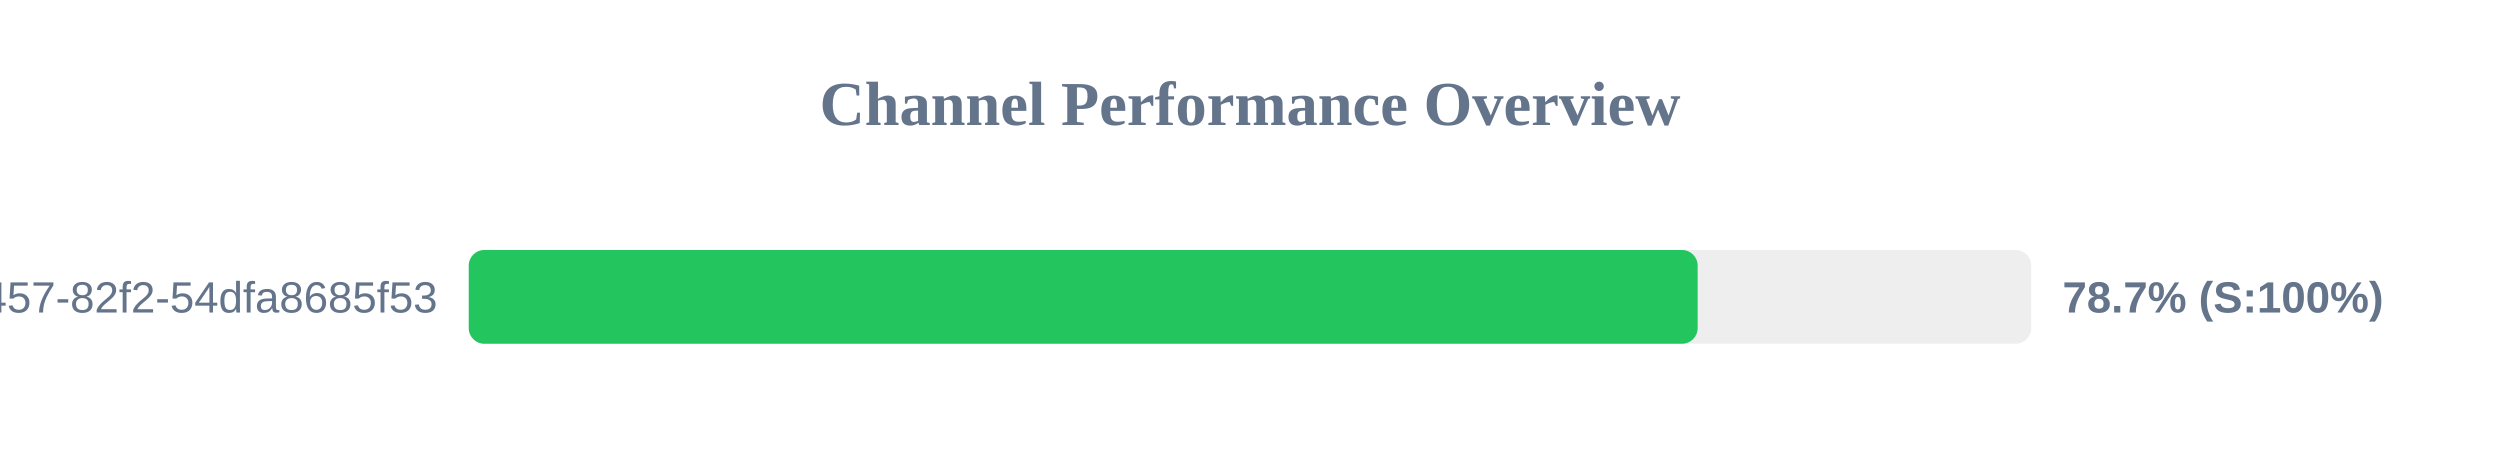
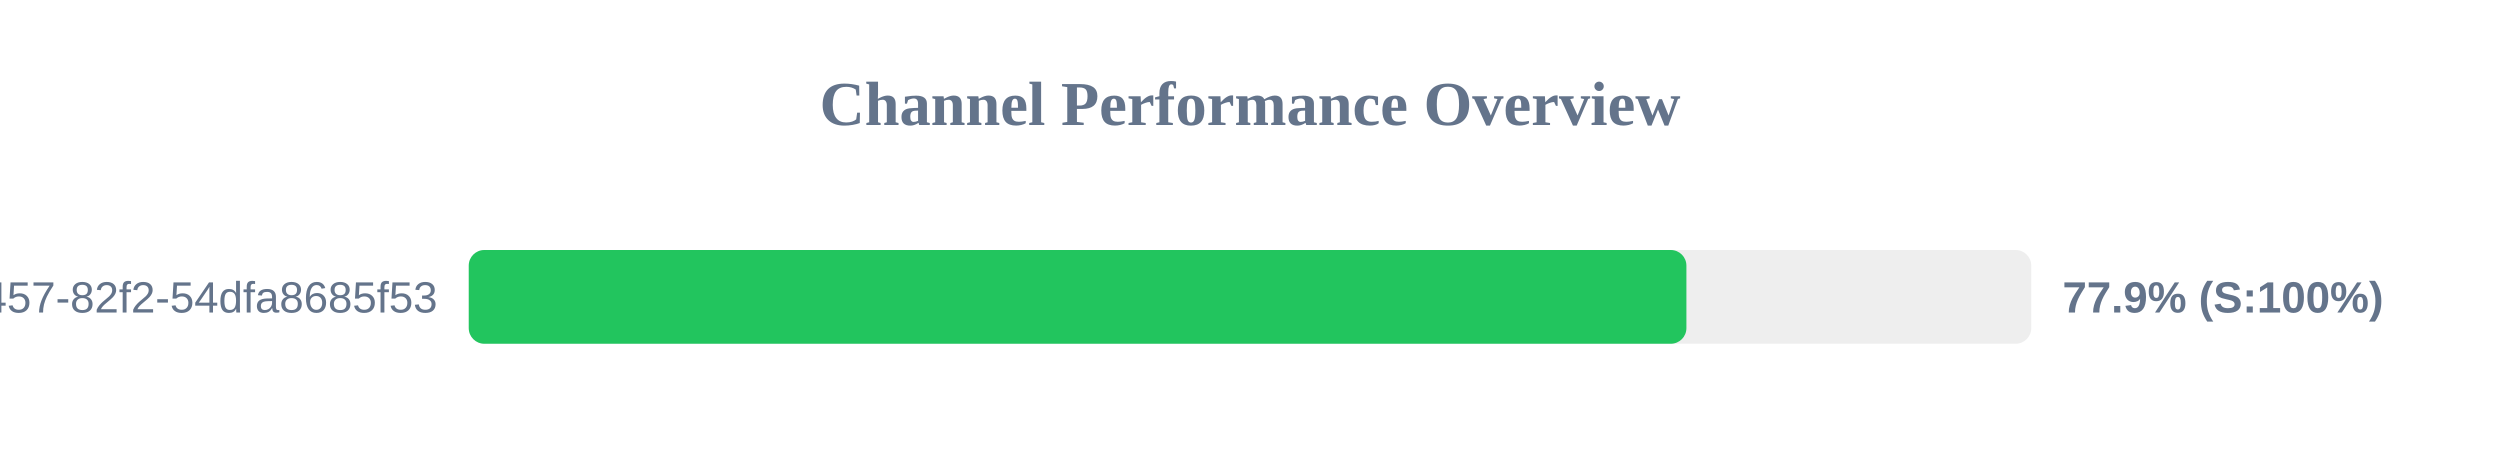
<svg xmlns="http://www.w3.org/2000/svg" width="800" height="150" version="1.1">
  <style>
        .row { font: 14px Arial; fill: #64748b; }
        .score { font: bold 14px Arial; fill: #64748b; }
    </style>
  <text x="400" y="40" text-anchor="middle" font-size="20px" font-weight="bold" fill="#64748b">Channel Performance Overview</text>
  <rect x="150" y="80" width="500" height="30" fill="#eee" rx="5" />
-   <rect x="150" y="80" width="393.25" height="30" fill="#22c55e" rx="5" />
+   <rect x="150" y="80" width="389.65" height="30" fill="#22c55e" rx="5" />
  <text x="140" y="100" text-anchor="end" class="row">?uuid=413c8b50-96bf-4457-82f2-54dfa8685f53</text>
-   <text x="660" y="100" text-anchor="start" class="score">78.7% (S:100%)</text>
+   <text x="660" y="100" text-anchor="start" class="score">77.9% (S:100%)</text>
</svg>
